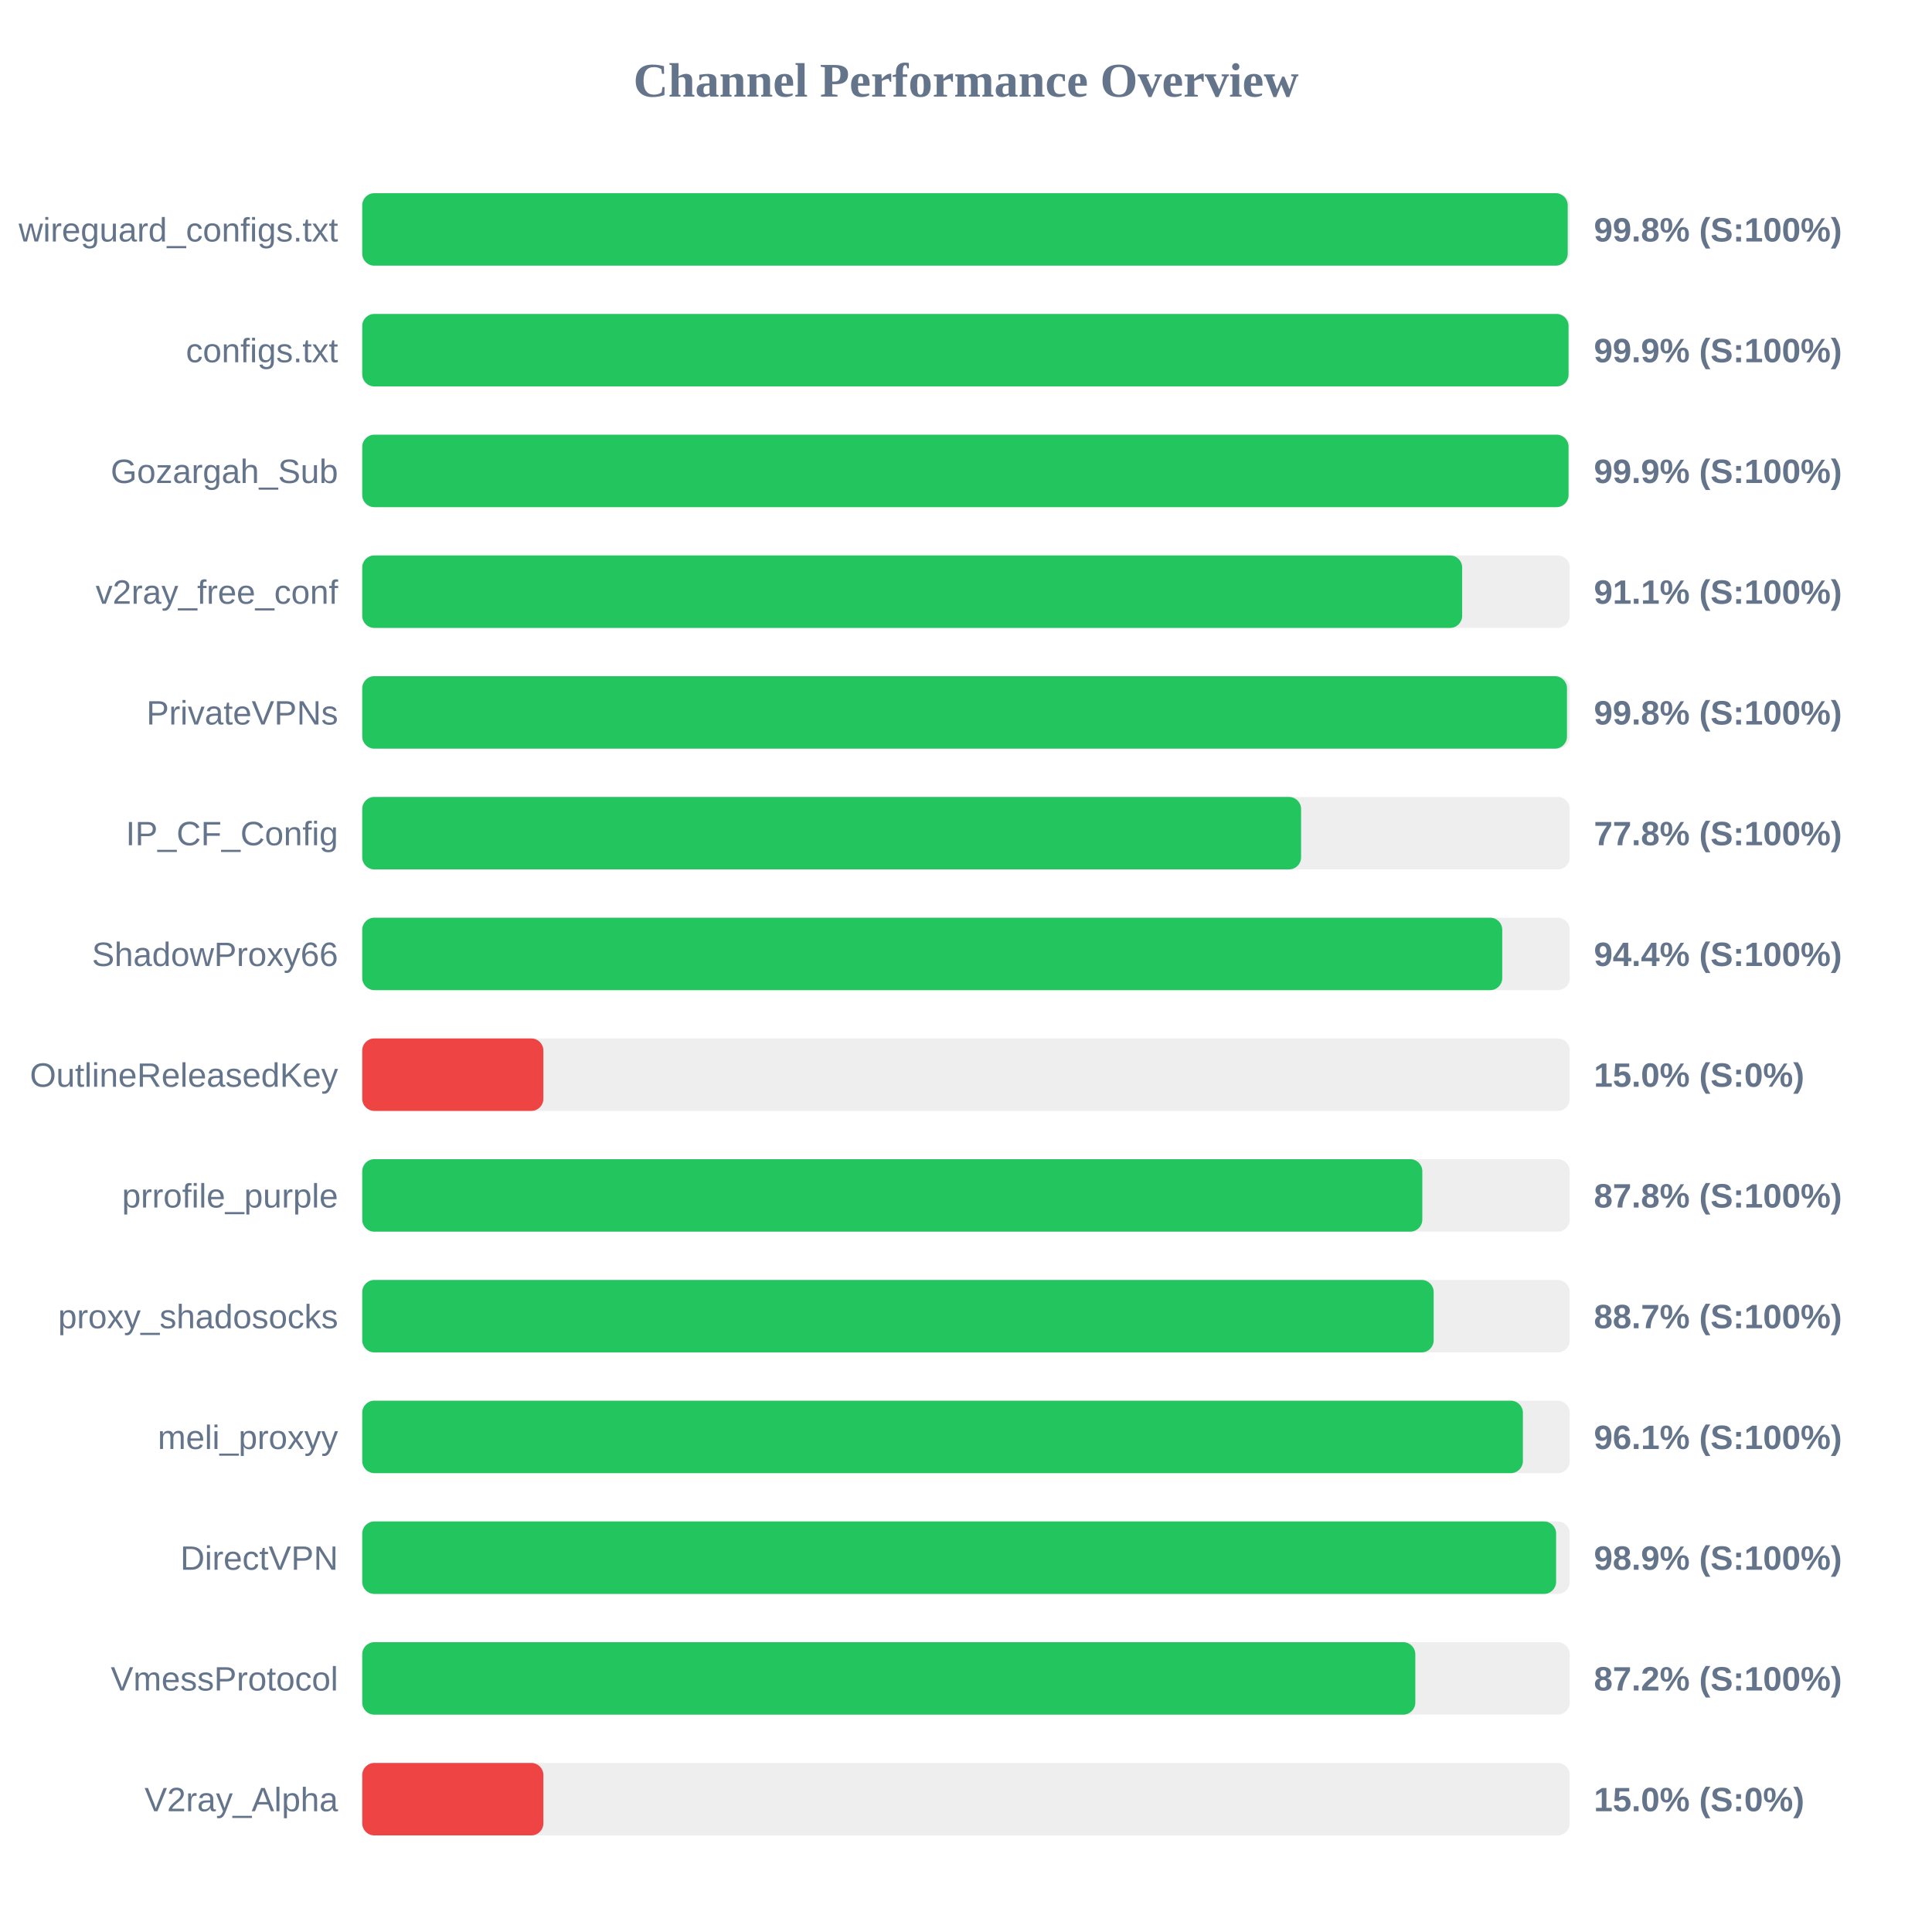
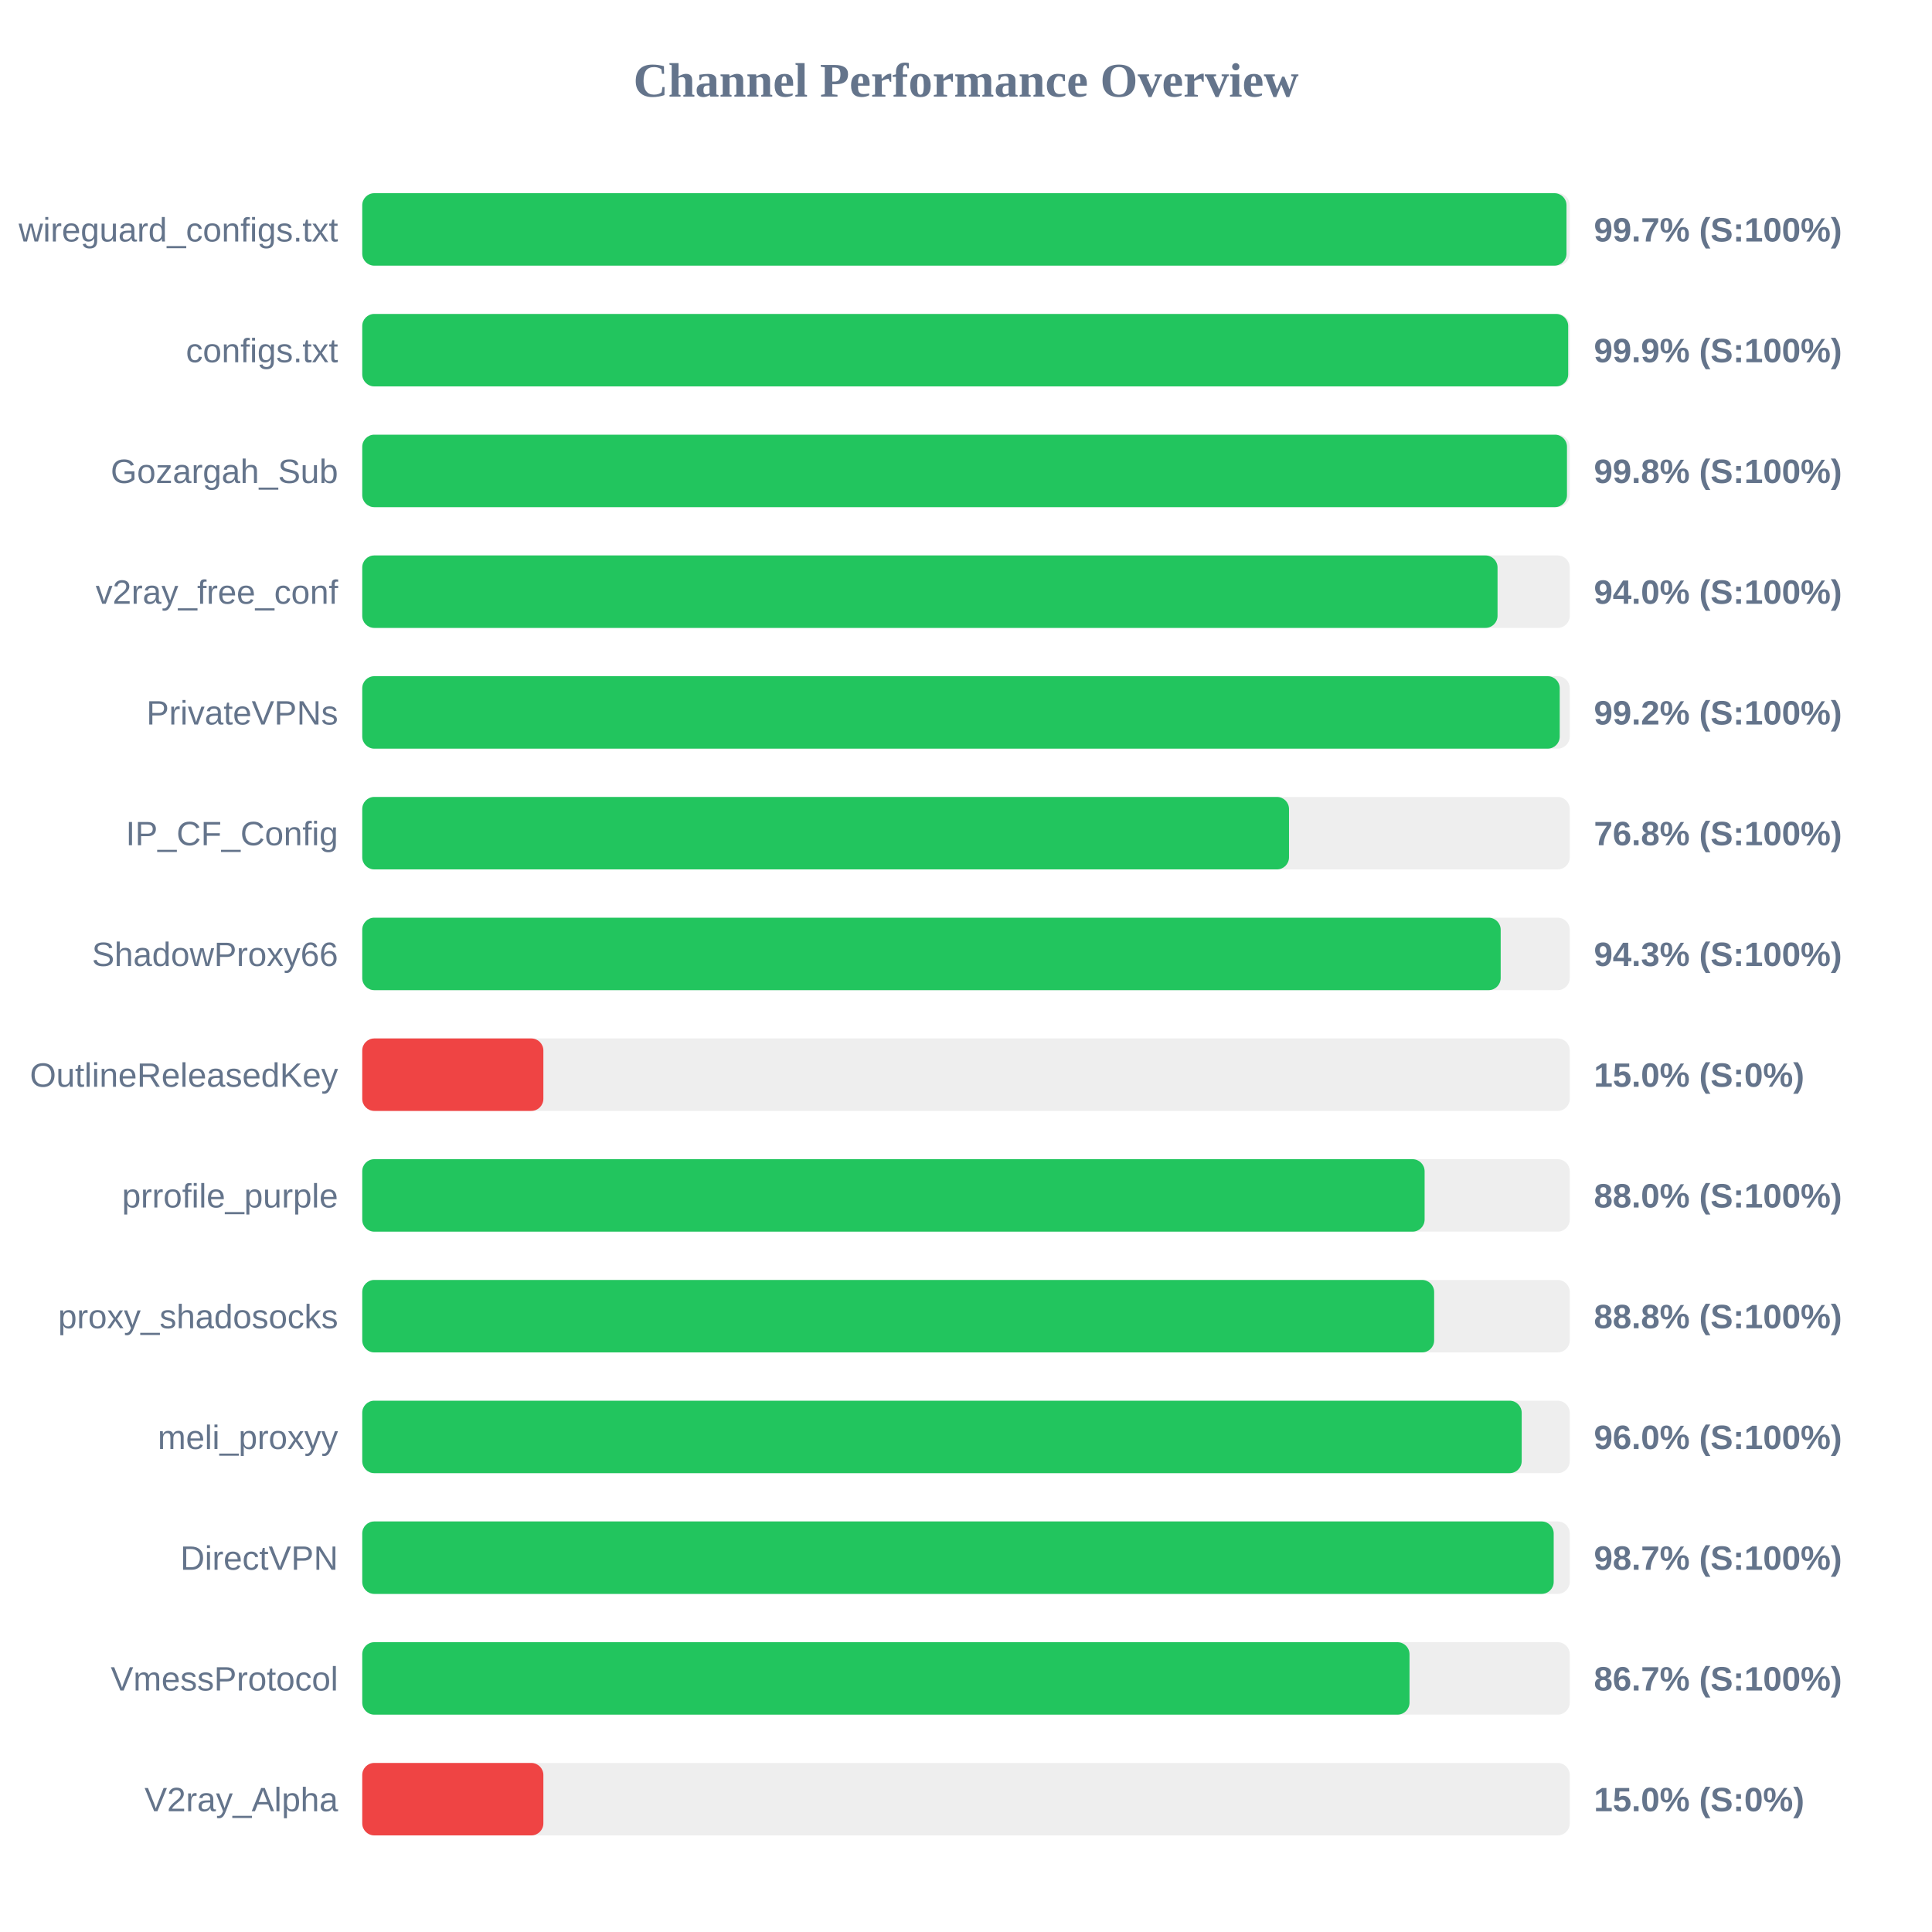
<svg xmlns="http://www.w3.org/2000/svg" width="800" height="800" version="1.1">
  <style>
        .row { font: 14px Arial; fill: #64748b; }
        .score { font: bold 14px Arial; fill: #64748b; }
    </style>
  <text x="400" y="40" text-anchor="middle" font-size="20px" font-weight="bold" fill="#64748b">Channel Performance Overview</text>
  <rect x="150" y="80" width="500" height="30" fill="#eee" rx="5" />
-   <rect x="150" y="80" width="499.15" height="30" fill="#22c55e" rx="5" />
+   <rect x="150" y="80" width="498.65" height="30" fill="#22c55e" rx="5" />
  <text x="140" y="100" text-anchor="end" class="row">wireguard_configs.txt</text>
-   <text x="660" y="100" text-anchor="start" class="score">99.8% (S:100%)</text>
+   <text x="660" y="100" text-anchor="start" class="score">99.7% (S:100%)</text>
  <rect x="150" y="130" width="500" height="30" fill="#eee" rx="5" />
-   <rect x="150" y="130" width="499.5" height="30" fill="#22c55e" rx="5" />
+   <rect x="150" y="130" width="499.35" height="30" fill="#22c55e" rx="5" />
  <text x="140" y="150" text-anchor="end" class="row">configs.txt</text>
  <text x="660" y="150" text-anchor="start" class="score">99.9% (S:100%)</text>
  <rect x="150" y="180" width="500" height="30" fill="#eee" rx="5" />
-   <rect x="150" y="180" width="499.5" height="30" fill="#22c55e" rx="5" />
+   <rect x="150" y="180" width="498.85" height="30" fill="#22c55e" rx="5" />
  <text x="140" y="200" text-anchor="end" class="row">Gozargah_Sub</text>
-   <text x="660" y="200" text-anchor="start" class="score">99.9% (S:100%)</text>
+   <text x="660" y="200" text-anchor="start" class="score">99.8% (S:100%)</text>
  <rect x="150" y="230" width="500" height="30" fill="#eee" rx="5" />
-   <rect x="150" y="230" width="455.45" height="30" fill="#22c55e" rx="5" />
+   <rect x="150" y="230" width="470.1" height="30" fill="#22c55e" rx="5" />
  <text x="140" y="250" text-anchor="end" class="row">v2ray_free_conf</text>
-   <text x="660" y="250" text-anchor="start" class="score">91.1% (S:100%)</text>
+   <text x="660" y="250" text-anchor="start" class="score">94.0% (S:100%)</text>
  <rect x="150" y="280" width="500" height="30" fill="#eee" rx="5" />
-   <rect x="150" y="280" width="498.85" height="30" fill="#22c55e" rx="5" />
+   <rect x="150" y="280" width="495.85" height="30" fill="#22c55e" rx="5" />
  <text x="140" y="300" text-anchor="end" class="row">PrivateVPNs</text>
-   <text x="660" y="300" text-anchor="start" class="score">99.8% (S:100%)</text>
+   <text x="660" y="300" text-anchor="start" class="score">99.2% (S:100%)</text>
  <rect x="150" y="330" width="500" height="30" fill="#eee" rx="5" />
-   <rect x="150" y="330" width="388.75" height="30" fill="#22c55e" rx="5" />
+   <rect x="150" y="330" width="383.75" height="30" fill="#22c55e" rx="5" />
  <text x="140" y="350" text-anchor="end" class="row">IP_CF_Config</text>
-   <text x="660" y="350" text-anchor="start" class="score">77.8% (S:100%)</text>
+   <text x="660" y="350" text-anchor="start" class="score">76.8% (S:100%)</text>
  <rect x="150" y="380" width="500" height="30" fill="#eee" rx="5" />
-   <rect x="150" y="380" width="472.05" height="30" fill="#22c55e" rx="5" />
+   <rect x="150" y="380" width="471.4" height="30" fill="#22c55e" rx="5" />
  <text x="140" y="400" text-anchor="end" class="row">ShadowProxy66</text>
-   <text x="660" y="400" text-anchor="start" class="score">94.4% (S:100%)</text>
+   <text x="660" y="400" text-anchor="start" class="score">94.3% (S:100%)</text>
  <rect x="150" y="430" width="500" height="30" fill="#eee" rx="5" />
  <rect x="150" y="430" width="75.0" height="30" fill="#ef4444" rx="5" />
  <text x="140" y="450" text-anchor="end" class="row">OutlineReleasedKey</text>
  <text x="660" y="450" text-anchor="start" class="score">15.0% (S:0%)</text>
  <rect x="150" y="480" width="500" height="30" fill="#eee" rx="5" />
-   <rect x="150" y="480" width="438.95" height="30" fill="#22c55e" rx="5" />
+   <rect x="150" y="480" width="439.9" height="30" fill="#22c55e" rx="5" />
  <text x="140" y="500" text-anchor="end" class="row">prrofile_purple</text>
-   <text x="660" y="500" text-anchor="start" class="score">87.8% (S:100%)</text>
+   <text x="660" y="500" text-anchor="start" class="score">88.0% (S:100%)</text>
  <rect x="150" y="530" width="500" height="30" fill="#eee" rx="5" />
-   <rect x="150" y="530" width="443.65" height="30" fill="#22c55e" rx="5" />
+   <rect x="150" y="530" width="443.85" height="30" fill="#22c55e" rx="5" />
  <text x="140" y="550" text-anchor="end" class="row">proxy_shadosocks</text>
-   <text x="660" y="550" text-anchor="start" class="score">88.7% (S:100%)</text>
+   <text x="660" y="550" text-anchor="start" class="score">88.8% (S:100%)</text>
  <rect x="150" y="580" width="500" height="30" fill="#eee" rx="5" />
-   <rect x="150" y="580" width="480.6" height="30" fill="#22c55e" rx="5" />
+   <rect x="150" y="580" width="480.1" height="30" fill="#22c55e" rx="5" />
  <text x="140" y="600" text-anchor="end" class="row">meli_proxyy</text>
-   <text x="660" y="600" text-anchor="start" class="score">96.1% (S:100%)</text>
+   <text x="660" y="600" text-anchor="start" class="score">96.0% (S:100%)</text>
  <rect x="150" y="630" width="500" height="30" fill="#eee" rx="5" />
-   <rect x="150" y="630" width="494.35" height="30" fill="#22c55e" rx="5" />
+   <rect x="150" y="630" width="493.35" height="30" fill="#22c55e" rx="5" />
  <text x="140" y="650" text-anchor="end" class="row">DirectVPN</text>
-   <text x="660" y="650" text-anchor="start" class="score">98.9% (S:100%)</text>
+   <text x="660" y="650" text-anchor="start" class="score">98.7% (S:100%)</text>
  <rect x="150" y="680" width="500" height="30" fill="#eee" rx="5" />
-   <rect x="150" y="680" width="436.05" height="30" fill="#22c55e" rx="5" />
+   <rect x="150" y="680" width="433.65" height="30" fill="#22c55e" rx="5" />
  <text x="140" y="700" text-anchor="end" class="row">VmessProtocol</text>
-   <text x="660" y="700" text-anchor="start" class="score">87.2% (S:100%)</text>
+   <text x="660" y="700" text-anchor="start" class="score">86.7% (S:100%)</text>
  <rect x="150" y="730" width="500" height="30" fill="#eee" rx="5" />
  <rect x="150" y="730" width="75.0" height="30" fill="#ef4444" rx="5" />
  <text x="140" y="750" text-anchor="end" class="row">V2ray_Alpha</text>
  <text x="660" y="750" text-anchor="start" class="score">15.0% (S:0%)</text>
</svg>
